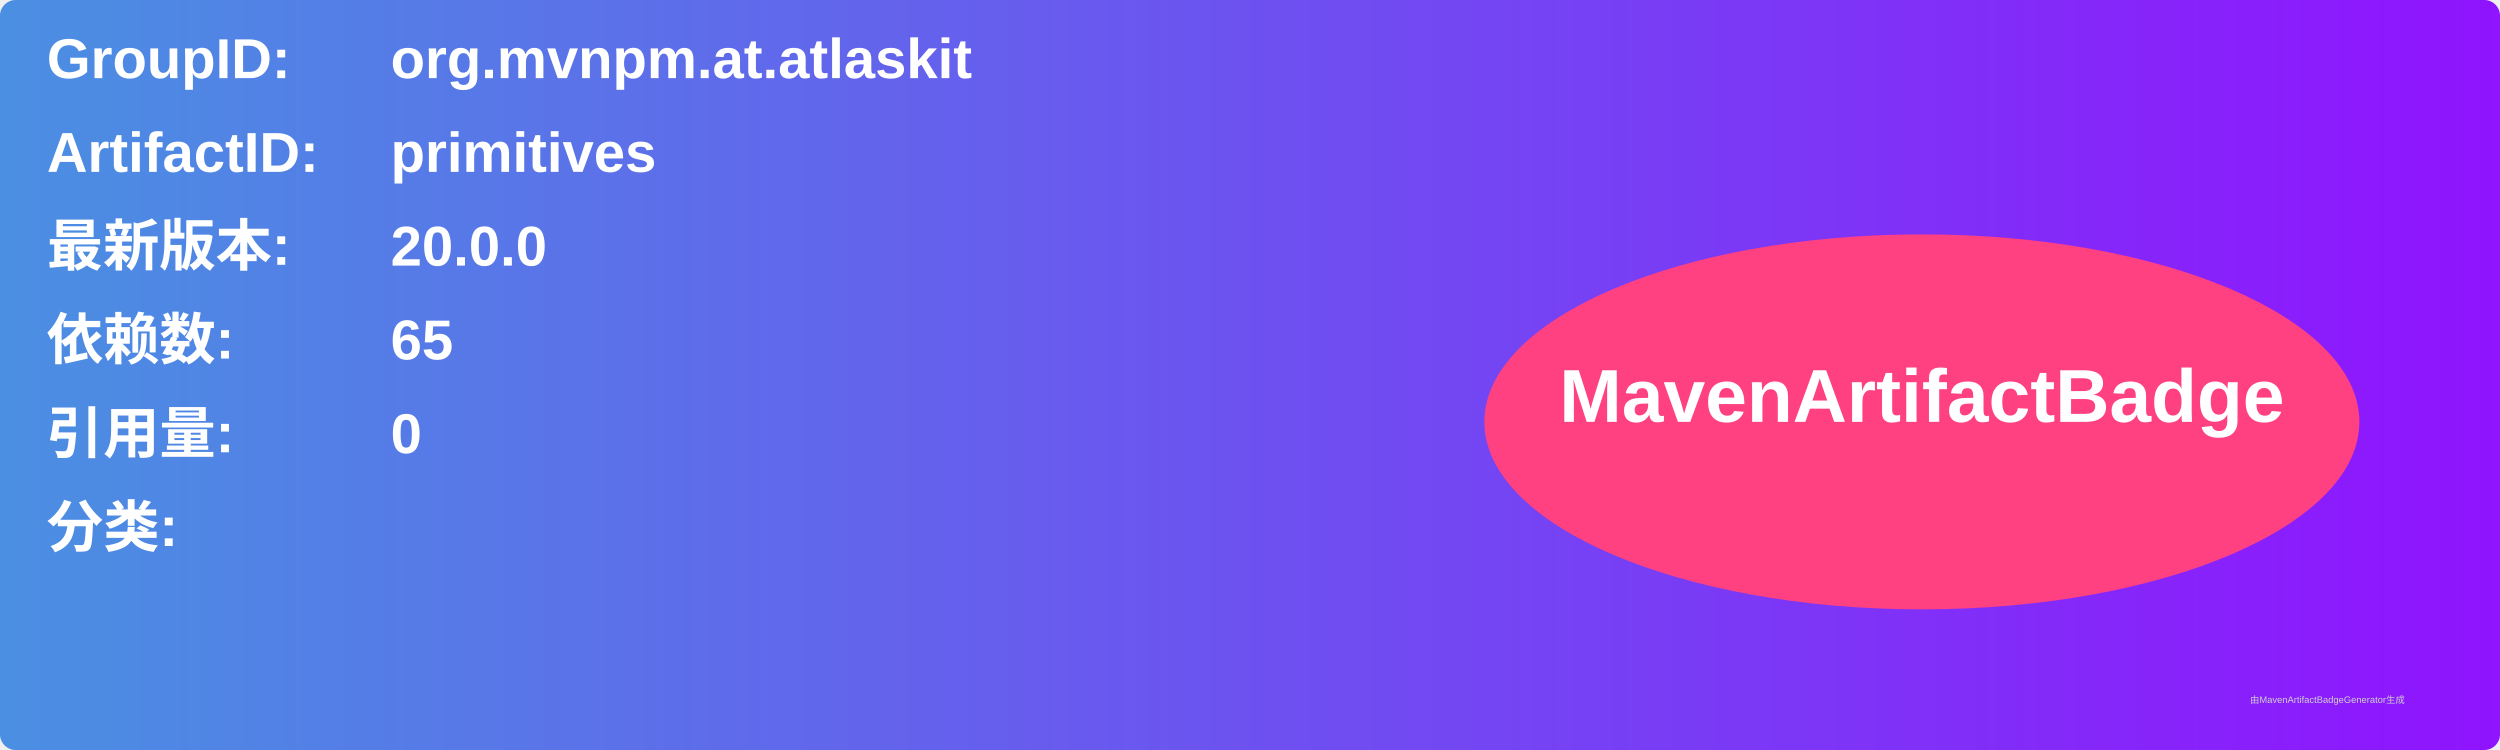
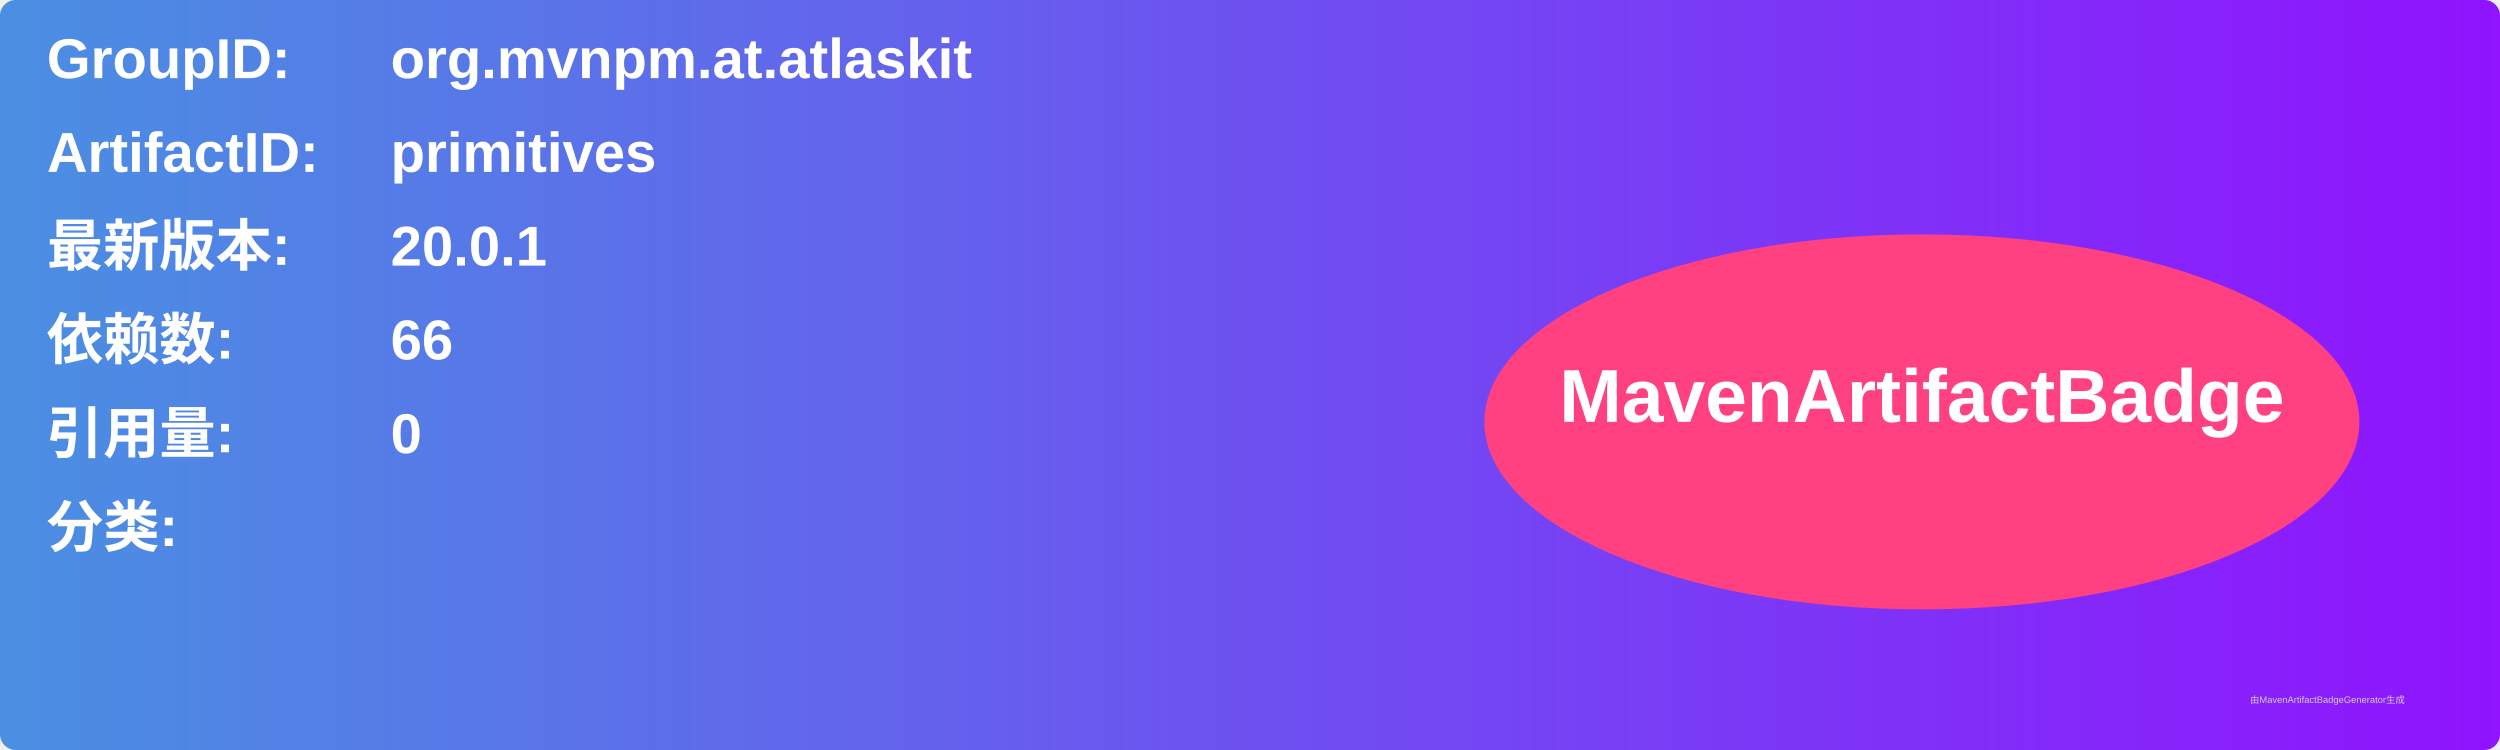
<svg xmlns="http://www.w3.org/2000/svg" width="800" height="240" viewBox="0 0 800 240">
  <linearGradient id="grad" x1="0%" y1="0%" x2="100%" y2="0%">
    <stop offset="0%" stop-color="#4a90e2" />
    <stop offset="100%" stop-color="#9013fe" />
  </linearGradient>
  <rect width="100%" height="100%" rx="5" ry="5" fill="url(#grad)" />
  <g transform="translate(15, 15)">
    <text x="0" y="10" font-family="Arial" font-size="18" fill="white" font-weight="bold" width="260">GroupID:</text>
    <text x="110" y="10" font-family="Arial" font-size="18" fill="white" font-weight="bold" width="460">org.mvnpm.at.atlaskit</text>
    <text x="0" y="40" font-family="Arial" font-size="18" fill="white" font-weight="bold" width="260">ArtifactID:</text>
    <text x="110" y="40" font-family="Arial" font-size="18" fill="white" font-weight="bold" width="460">primitives</text>
    <text x="0" y="70" font-family="Arial" font-size="18" fill="white" font-weight="bold">最新版本:</text>
    <text x="110" y="70" font-family="Arial" font-size="18" fill="white" font-weight="bold">
-       <tspan font-weight="bold">20.0.0</tspan>
+       <tspan font-weight="bold">20.0.1</tspan>
    </text>
    <text x="0" y="100" font-family="Arial" font-size="18" fill="white" font-weight="bold">依赖数: </text>
    <text x="110" y="100" font-family="Arial" font-size="18" fill="white">
-       <tspan font-weight="bold">65</tspan>
+       <tspan font-weight="bold">66</tspan>
    </text>
    <text x="0" y="130" font-family="Arial" font-size="18" fill="white" font-weight="bold">引用量: </text>
    <text x="110" y="130" font-family="Arial" font-size="18" fill="white">
      <tspan font-weight="bold">0</tspan>
    </text>
    <text x="0" y="160" font-family="Arial" font-size="18" fill="white" font-weight="bold">分类:</text>
    <text x="10" y="190" font-family="Arial" font-size="10" fill="white">
      <tspan font-weight="bold" />
    </text>
    <ellipse cx="600" cy="120" rx="140" ry="60" fill="#ff4081" />
    <text x="600" y="120" text-anchor="middle" font-family="Arial" font-size="24" fill="white" font-weight="bold">MavenArtifactBadge</text>
  </g>
  <text x="720" y="225" font-family="Arial" font-size="3" fill="#d0d0d0">由MavenArtifactBadgeGenerator生成</text>
</svg>
